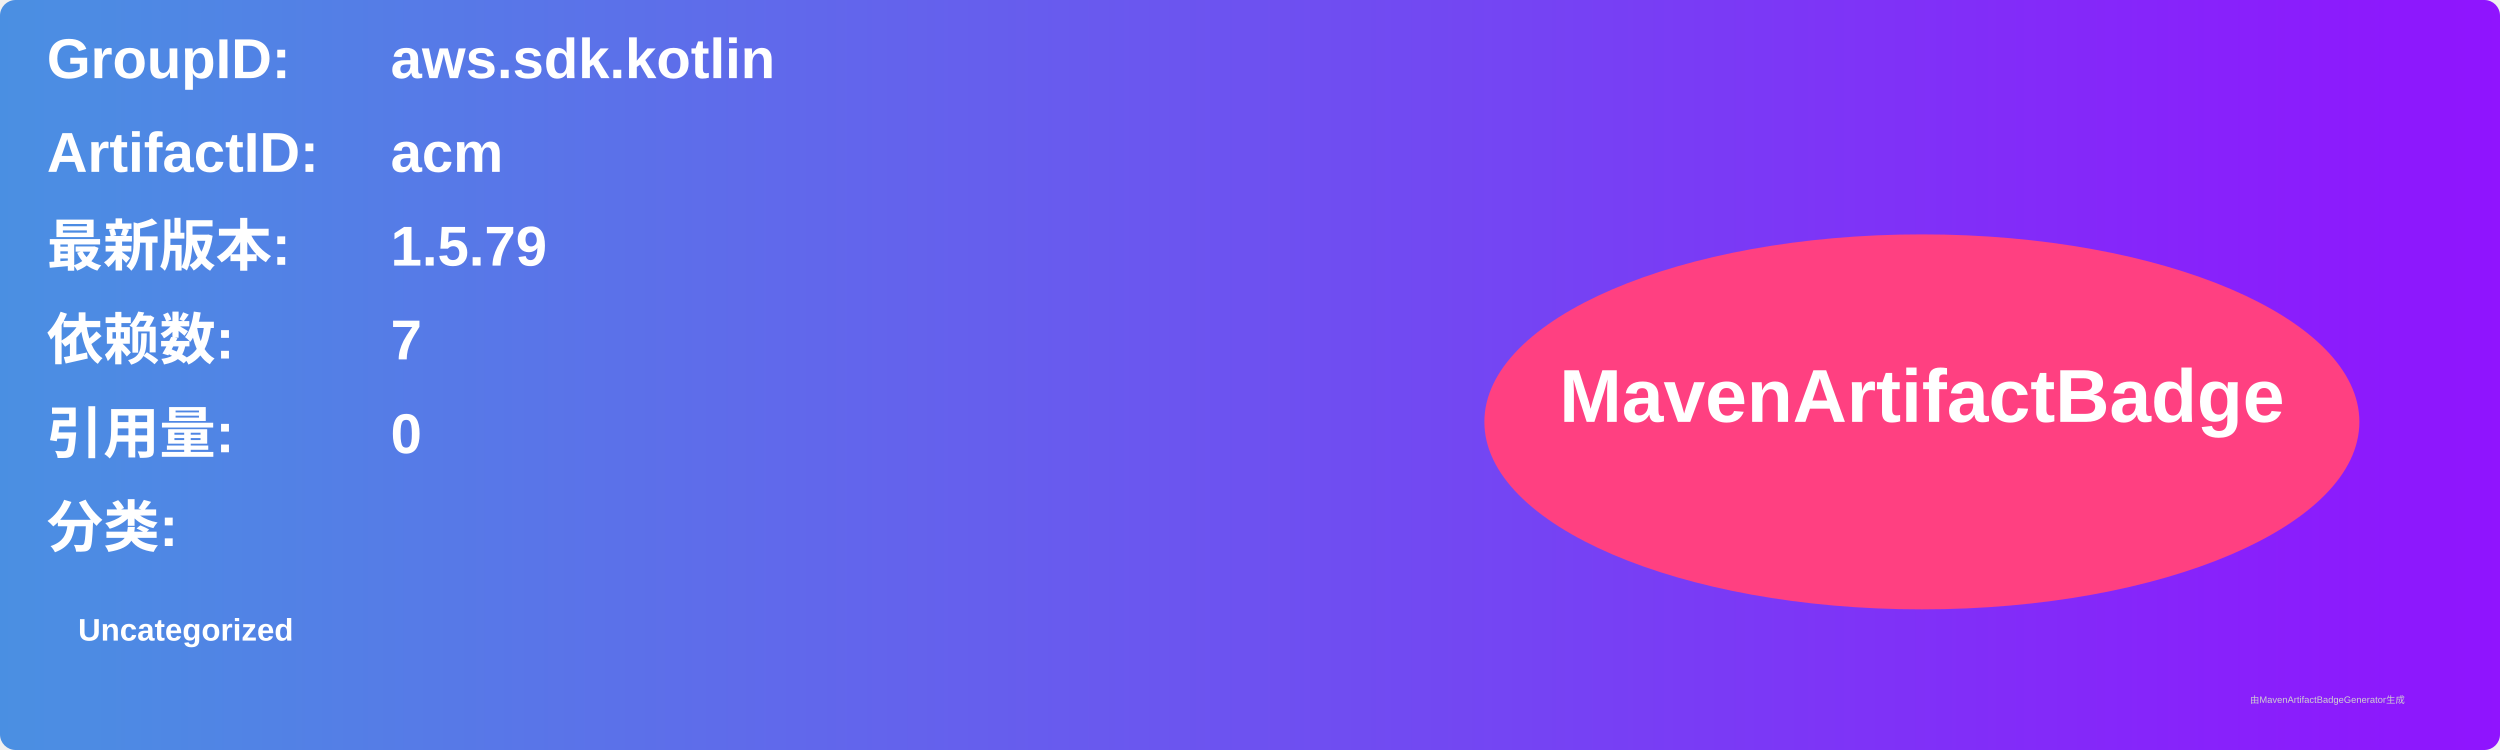
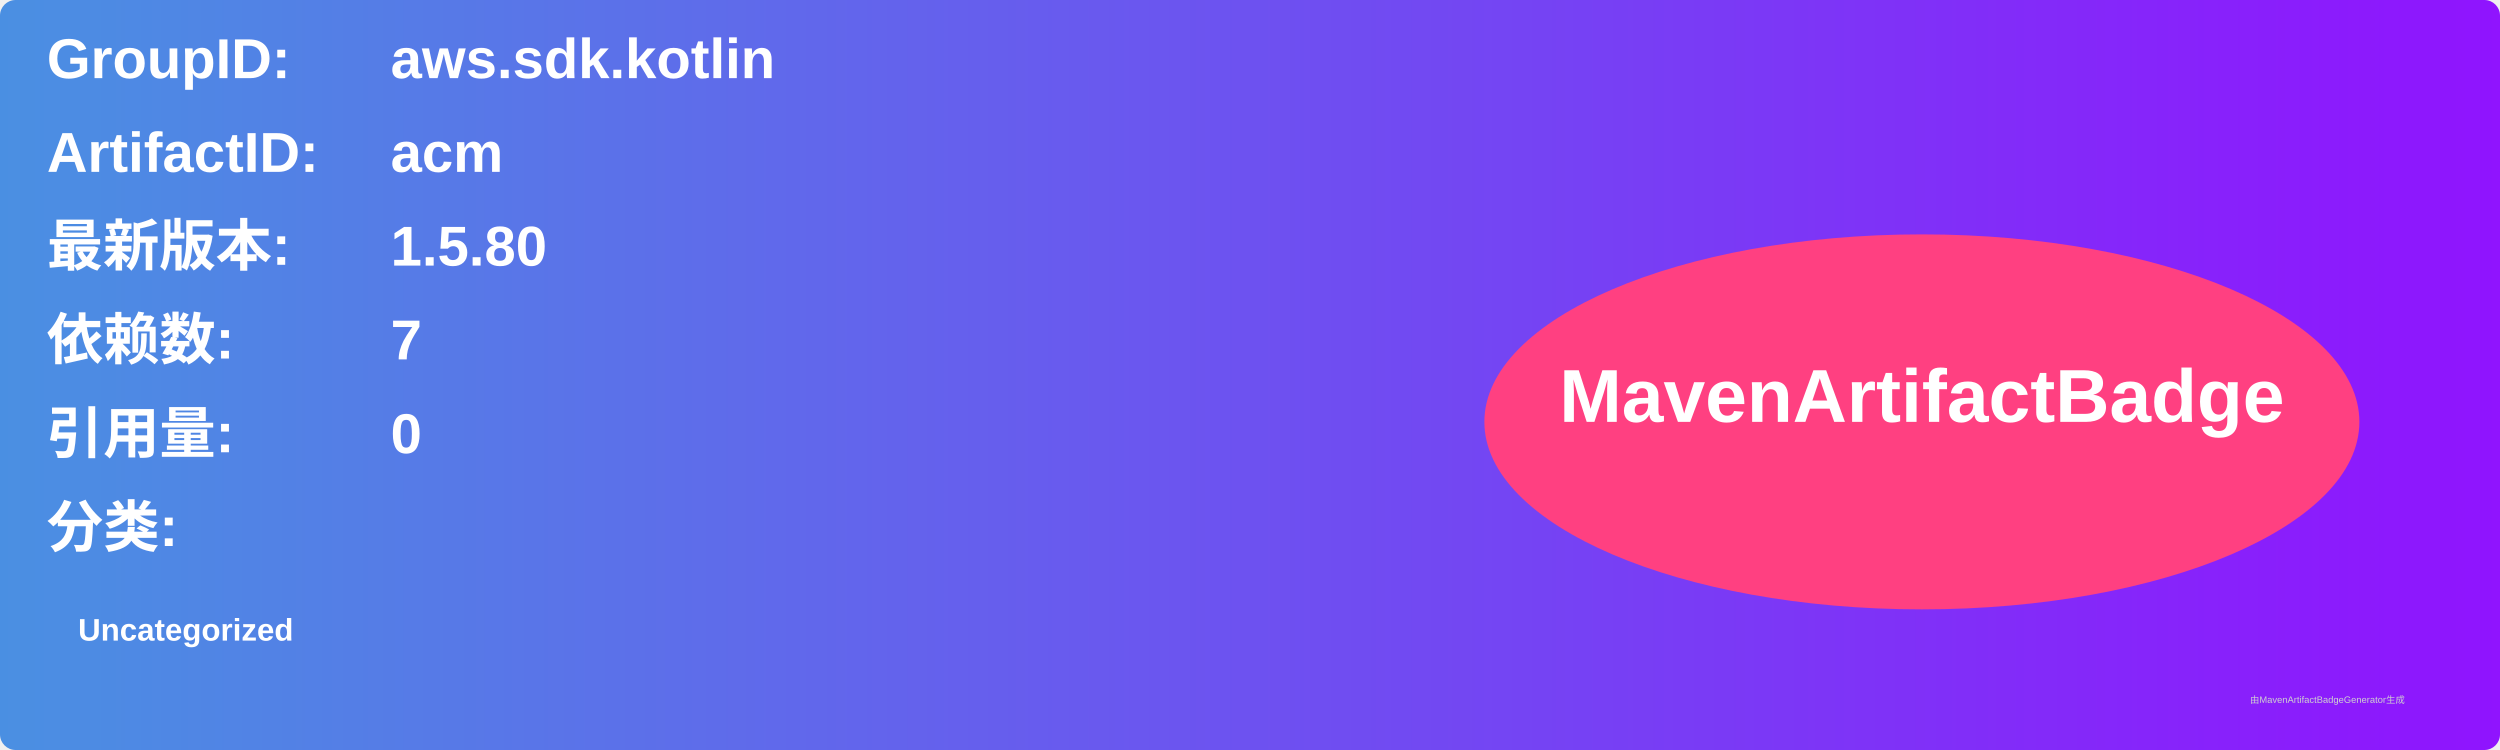
<svg xmlns="http://www.w3.org/2000/svg" width="800" height="240" viewBox="0 0 800 240">
  <linearGradient id="grad" x1="0%" y1="0%" x2="100%" y2="0%">
    <stop offset="0%" stop-color="#4a90e2" />
    <stop offset="100%" stop-color="#9013fe" />
  </linearGradient>
  <rect width="100%" height="100%" rx="5" ry="5" fill="url(#grad)" />
  <g transform="translate(15, 15)">
    <text x="0" y="10" font-family="Arial" font-size="18" fill="white" font-weight="bold" width="260">GroupID:</text>
    <text x="110" y="10" font-family="Arial" font-size="18" fill="white" font-weight="bold" width="460">aws.sdk.kotlin</text>
    <text x="0" y="40" font-family="Arial" font-size="18" fill="white" font-weight="bold" width="260">ArtifactID:</text>
    <text x="110" y="40" font-family="Arial" font-size="18" fill="white" font-weight="bold" width="460">acm</text>
    <text x="0" y="70" font-family="Arial" font-size="18" fill="white" font-weight="bold">最新版本:</text>
    <text x="110" y="70" font-family="Arial" font-size="18" fill="white" font-weight="bold">
-       <tspan font-weight="bold">1.5.79</tspan>
+       <tspan font-weight="bold">1.5.80</tspan>
    </text>
    <text x="0" y="100" font-family="Arial" font-size="18" fill="white" font-weight="bold">依赖数: </text>
    <text x="110" y="100" font-family="Arial" font-size="18" fill="white">
      <tspan font-weight="bold">7</tspan>
    </text>
    <text x="0" y="130" font-family="Arial" font-size="18" fill="white" font-weight="bold">引用量: </text>
    <text x="110" y="130" font-family="Arial" font-size="18" fill="white">
      <tspan font-weight="bold">0</tspan>
    </text>
    <text x="0" y="160" font-family="Arial" font-size="18" fill="white" font-weight="bold">分类:</text>
    <text x="10" y="190" font-family="Arial" font-size="10" fill="white">
      <tspan font-weight="bold">Uncategorized</tspan>
    </text>
    <ellipse cx="600" cy="120" rx="140" ry="60" fill="#ff4081" />
    <text x="600" y="120" text-anchor="middle" font-family="Arial" font-size="24" fill="white" font-weight="bold">MavenArtifactBadge</text>
  </g>
  <text x="720" y="225" font-family="Arial" font-size="3" fill="#d0d0d0">由MavenArtifactBadgeGenerator生成</text>
</svg>
